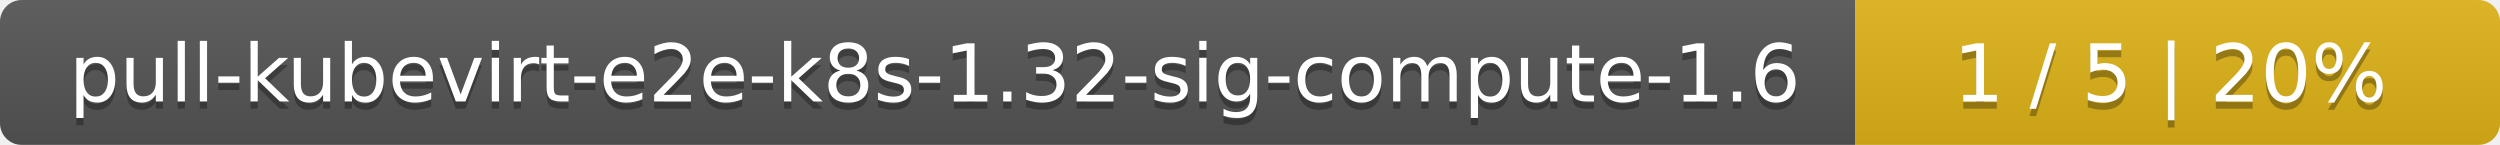
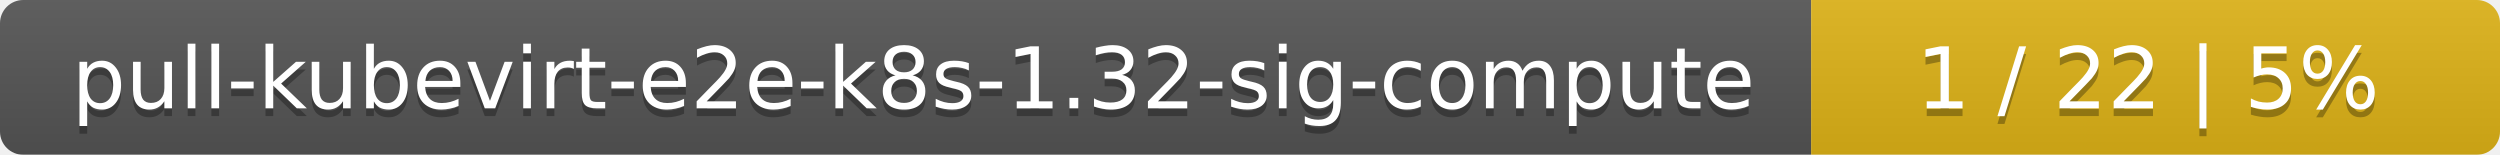
- <svg xmlns="http://www.w3.org/2000/svg" width="345" height="20">
+ <svg xmlns="http://www.w3.org/2000/svg" width="323" height="20">
  <linearGradient id="smooth" x2="0" y2="100%">
    <stop offset="0" stop-color="#bbb" stop-opacity=".1" />
    <stop offset="1" stop-opacity=".1" />
  </linearGradient>
  <mask id="round">
-     <rect width="345" height="20" rx="3" fill="#fff" />
+     <rect width="323" height="20" rx="3" fill="#fff" />
  </mask>
  <g mask="url(#round)">
-     <rect width="256" height="20" fill="#555" />
-     <rect x="256" width="89" height="20" fill="#dfb317" />
-     <rect width="345" height="20" fill="url(#smooth)" />
+     <rect width="234" height="20" fill="#555" />
+     <rect x="234" width="89" height="20" fill="#dfb317" />
+     <rect width="323" height="20" fill="url(#smooth)" />
  </g>
  <g fill="#fff" text-anchor="middle" font-family="DejaVu Sans,Verdana,Geneva,sans-serif" font-size="11">
-     <text x="129" y="15" fill="#010101" fill-opacity=".3">pull-kubevirt-e2e-k8s-1.32-sig-compute-1.6</text>
-     <text x="129" y="14">pull-kubevirt-e2e-k8s-1.32-sig-compute-1.6</text>
-     <text x="299.5" y="15" fill="#010101" fill-opacity=".3">1 / 5    |    20%</text>
-     <text x="299.5" y="14">1 / 5    |    20%</text>
+     <text x="118" y="15" fill="#010101" fill-opacity=".3">pull-kubevirt-e2e-k8s-1.32-sig-compute</text>
+     <text x="118" y="14">pull-kubevirt-e2e-k8s-1.32-sig-compute</text>
+     <text x="277.5" y="15" fill="#010101" fill-opacity=".3">1 / 22    |    5%</text>
+     <text x="277.5" y="14">1 / 22    |    5%</text>
  </g>
</svg>
